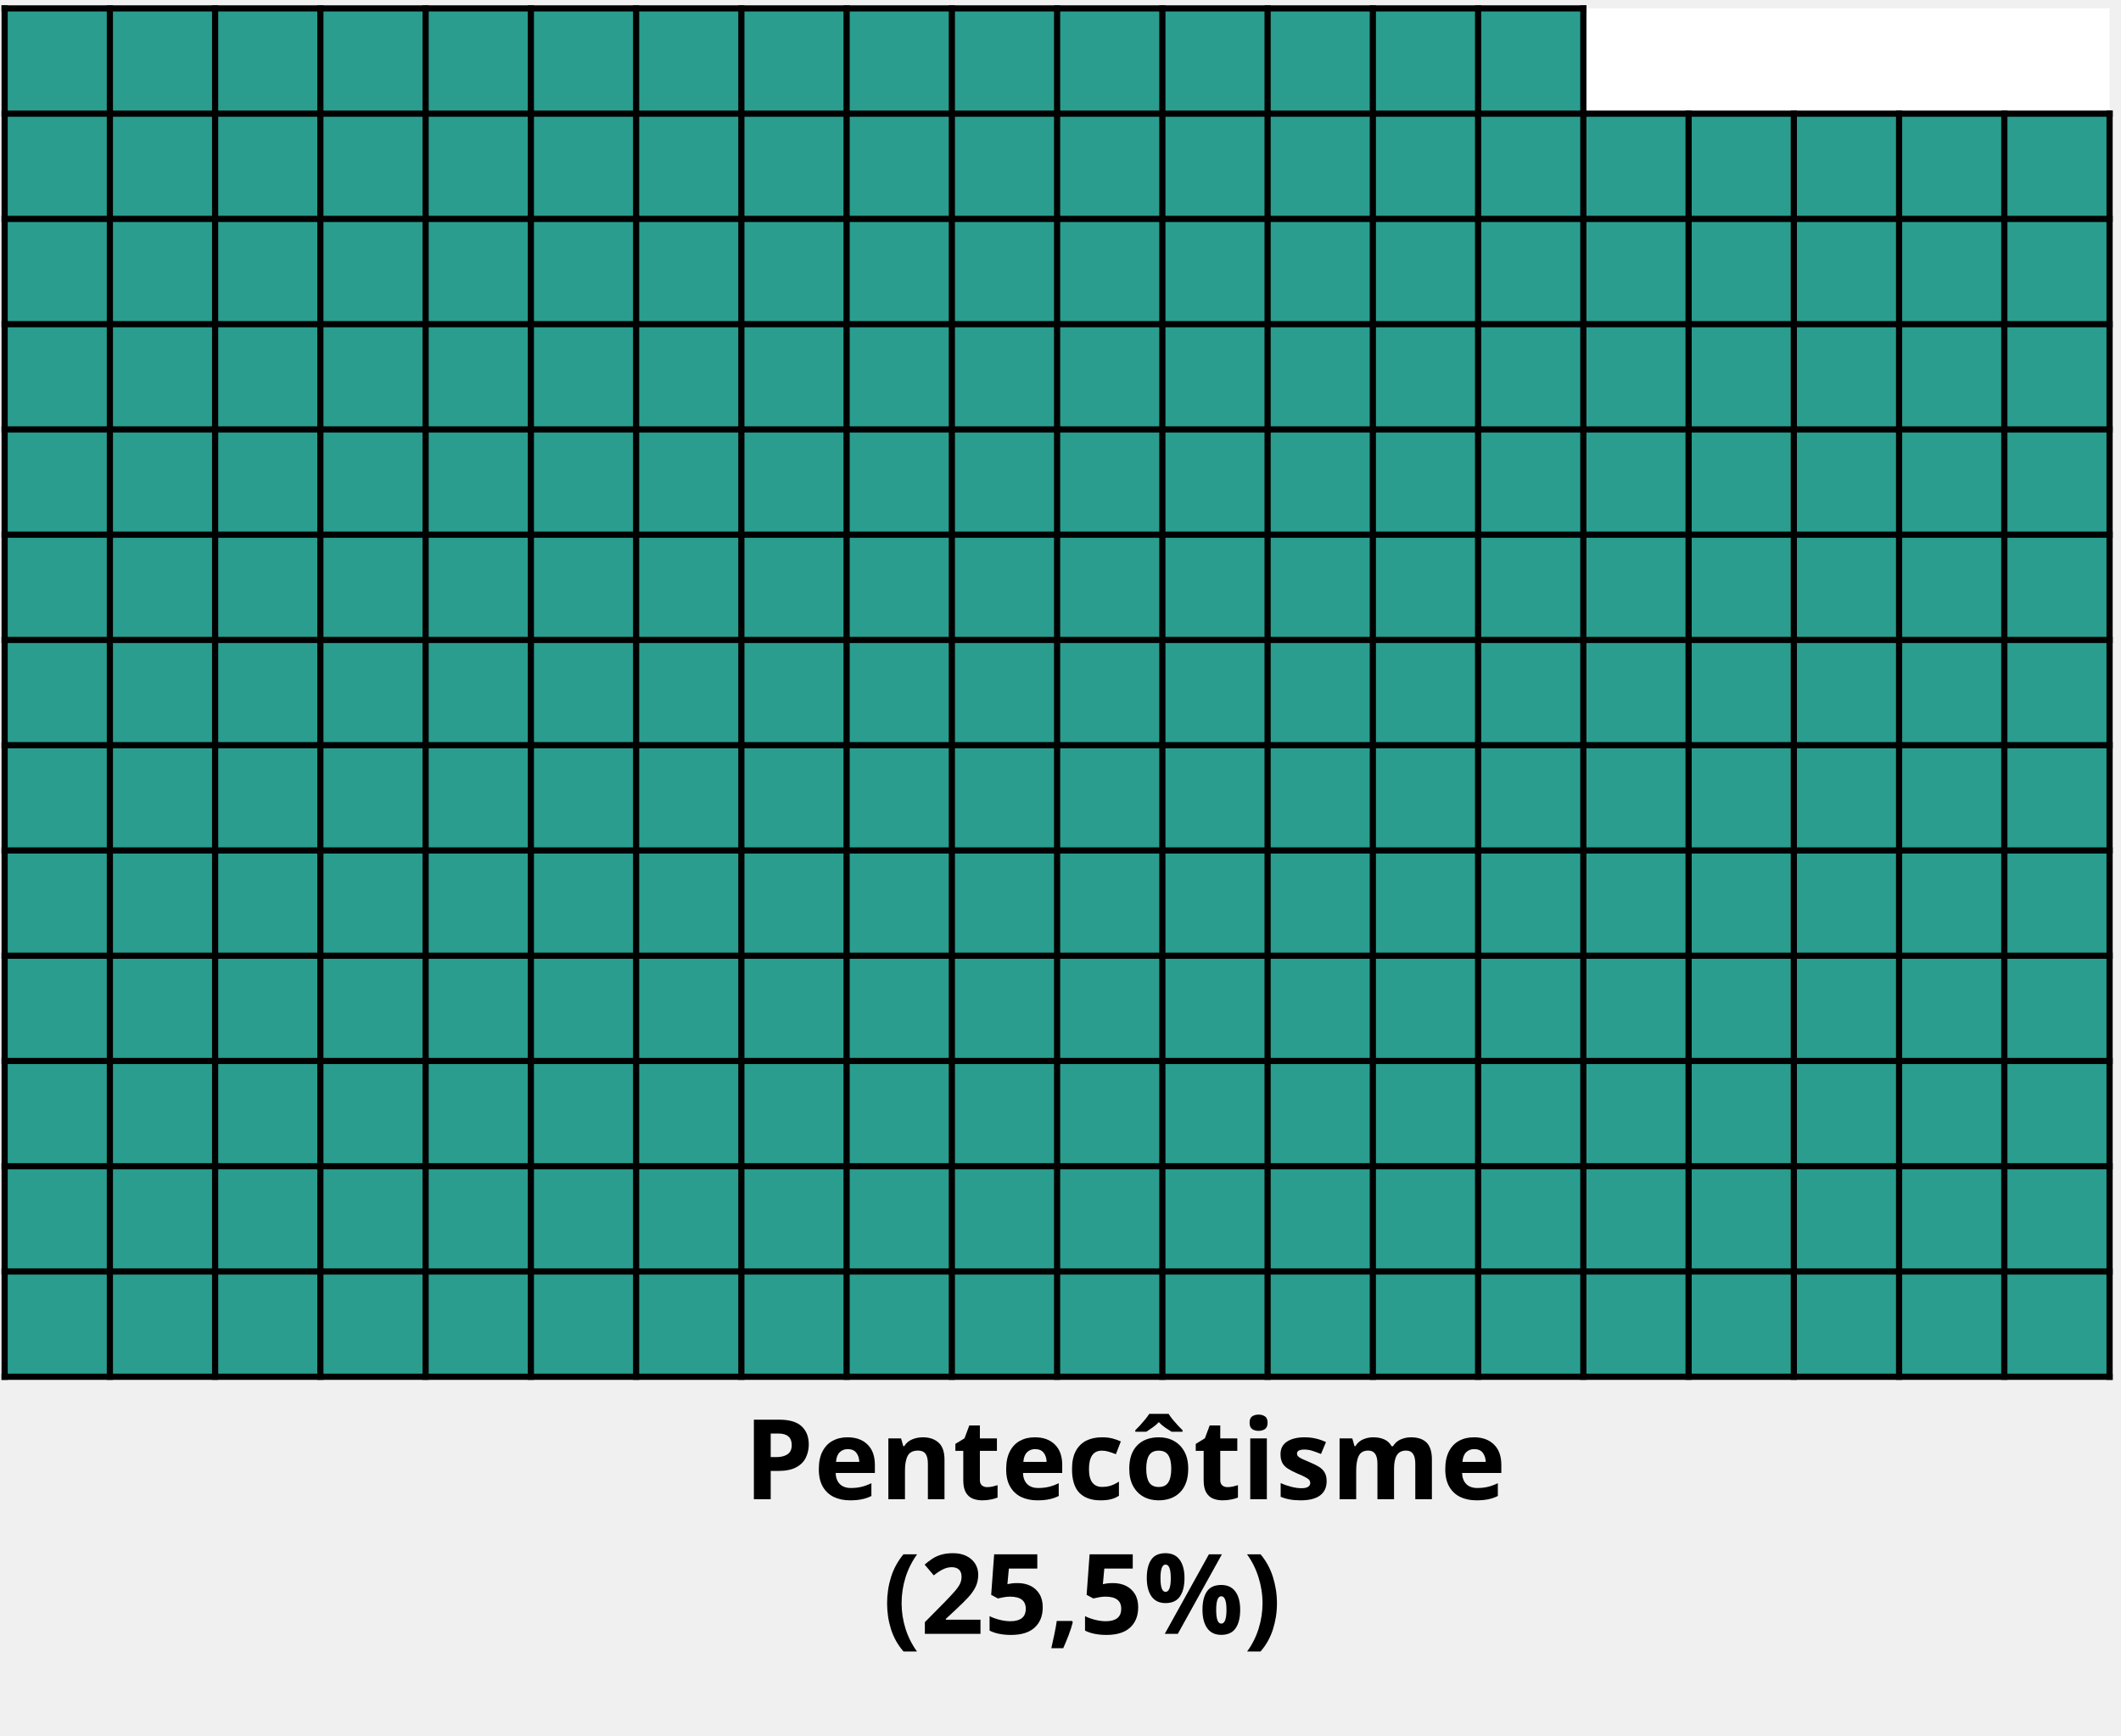
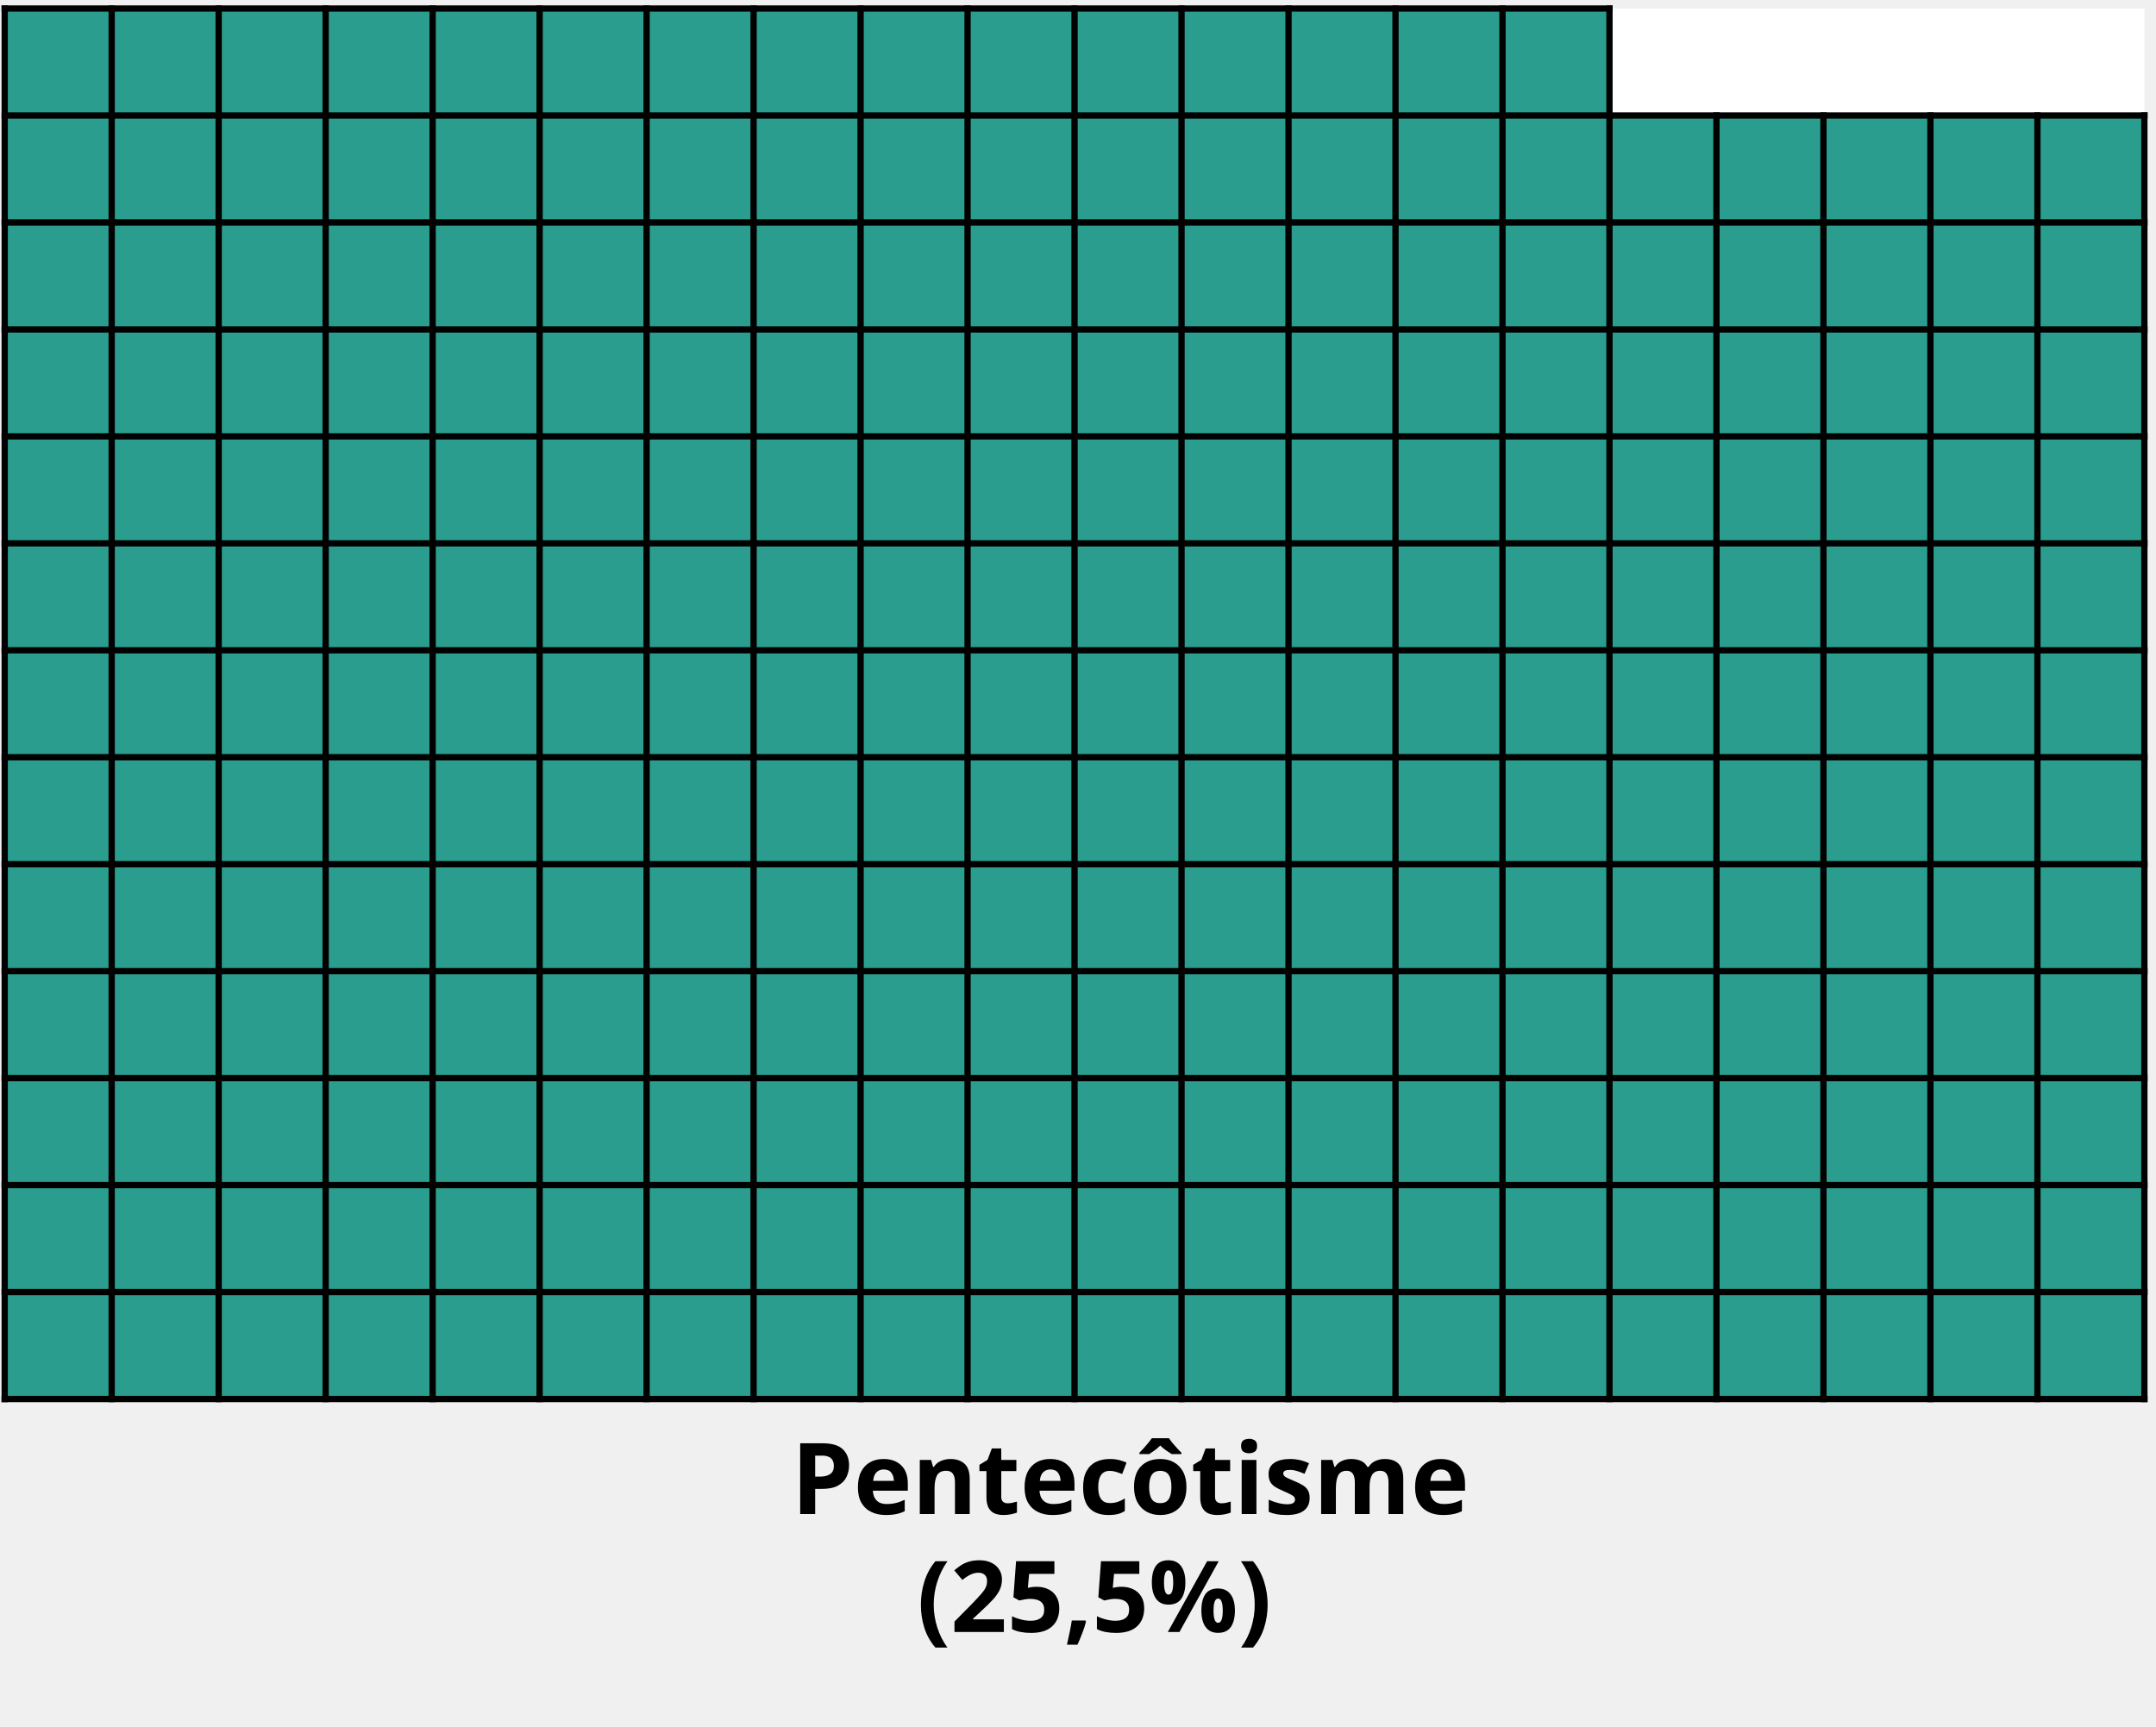
- <svg xmlns="http://www.w3.org/2000/svg" width="457" height="374" overflow="hidden">
+ <svg xmlns="http://www.w3.org/2000/svg" width="457" height="366" overflow="hidden">
  <defs>
    <clipPath id="clip0">
-       <rect x="555" y="41" width="457" height="374" />
+       <rect x="555" y="41" width="457" height="366" />
    </clipPath>
  </defs>
  <g clip-path="url(#clip0)" transform="translate(-555 -41)">
    <path d="M555.997 42.808 578.674 42.808 578.674 65.486 555.997 65.486Z" fill="#2A9D8F" fill-rule="evenodd" />
    <path d="M578.674 42.808 601.351 42.808 601.351 65.486 578.674 65.486Z" fill="#2A9D8F" fill-rule="evenodd" />
    <path d="M601.351 42.808 624.028 42.808 624.028 65.486 601.351 65.486Z" fill="#2A9D8F" fill-rule="evenodd" />
    <path d="M624.028 42.808 646.705 42.808 646.705 65.486 624.028 65.486Z" fill="#2A9D8F" fill-rule="evenodd" />
    <path d="M646.705 42.808 669.383 42.808 669.383 65.486 646.705 65.486Z" fill="#2A9D8F" fill-rule="evenodd" />
    <path d="M669.383 42.808 692.06 42.808 692.06 65.486 669.383 65.486Z" fill="#2A9D8F" fill-rule="evenodd" />
    <path d="M692.06 42.808 714.737 42.808 714.737 65.486 692.06 65.486Z" fill="#2A9D8F" fill-rule="evenodd" />
    <path d="M714.737 42.808 737.414 42.808 737.414 65.486 714.737 65.486Z" fill="#2A9D8F" fill-rule="evenodd" />
    <path d="M737.414 42.808 760.091 42.808 760.091 65.486 737.414 65.486Z" fill="#2A9D8F" fill-rule="evenodd" />
    <path d="M760.091 42.808 782.768 42.808 782.768 65.486 760.091 65.486Z" fill="#2A9D8F" fill-rule="evenodd" />
    <path d="M782.768 42.808 805.446 42.808 805.446 65.486 782.768 65.486Z" fill="#2A9D8F" fill-rule="evenodd" />
    <path d="M805.446 42.808 828.123 42.808 828.123 65.486 805.446 65.486Z" fill="#2A9D8F" fill-rule="evenodd" />
    <path d="M828.123 42.808 850.8 42.808 850.8 65.486 828.123 65.486Z" fill="#2A9D8F" fill-rule="evenodd" />
    <path d="M850.8 42.808 873.477 42.808 873.477 65.486 850.8 65.486Z" fill="#2A9D8F" fill-rule="evenodd" />
    <path d="M873.477 42.808 896.154 42.808 896.154 65.486 873.477 65.486Z" fill="#2A9D8F" fill-rule="evenodd" />
    <path d="M896.154 42.808 1009.54 42.808 1009.54 65.486 896.154 65.486Z" fill="#FFFFFF" fill-rule="evenodd" />
    <path d="M555.997 65.486 578.674 65.486 578.674 88.163 555.997 88.163Z" fill="#2A9D8F" fill-rule="evenodd" />
    <path d="M578.674 65.486 601.351 65.486 601.351 88.163 578.674 88.163Z" fill="#2A9D8F" fill-rule="evenodd" />
    <path d="M601.351 65.486 624.028 65.486 624.028 88.163 601.351 88.163Z" fill="#2A9D8F" fill-rule="evenodd" />
    <path d="M624.028 65.486 646.705 65.486 646.705 88.163 624.028 88.163Z" fill="#2A9D8F" fill-rule="evenodd" />
    <path d="M646.705 65.486 669.383 65.486 669.383 88.163 646.705 88.163Z" fill="#2A9D8F" fill-rule="evenodd" />
    <path d="M669.383 65.486 692.06 65.486 692.06 88.163 669.383 88.163Z" fill="#2A9D8F" fill-rule="evenodd" />
    <path d="M692.06 65.486 714.737 65.486 714.737 88.163 692.06 88.163Z" fill="#2A9D8F" fill-rule="evenodd" />
    <path d="M714.737 65.486 737.414 65.486 737.414 88.163 714.737 88.163Z" fill="#2A9D8F" fill-rule="evenodd" />
    <path d="M737.414 65.486 760.091 65.486 760.091 88.163 737.414 88.163Z" fill="#2A9D8F" fill-rule="evenodd" />
    <path d="M760.091 65.486 782.768 65.486 782.768 88.163 760.091 88.163Z" fill="#2A9D8F" fill-rule="evenodd" />
    <path d="M782.768 65.486 805.446 65.486 805.446 88.163 782.768 88.163Z" fill="#2A9D8F" fill-rule="evenodd" />
    <path d="M805.446 65.486 828.123 65.486 828.123 88.163 805.446 88.163Z" fill="#2A9D8F" fill-rule="evenodd" />
    <path d="M828.123 65.486 850.8 65.486 850.8 88.163 828.123 88.163Z" fill="#2A9D8F" fill-rule="evenodd" />
    <path d="M850.8 65.486 873.477 65.486 873.477 88.163 850.8 88.163Z" fill="#2A9D8F" fill-rule="evenodd" />
    <path d="M873.477 65.486 896.154 65.486 896.154 88.163 873.477 88.163Z" fill="#2A9D8F" fill-rule="evenodd" />
    <path d="M896.154 65.486 918.831 65.486 918.831 88.163 896.154 88.163Z" fill="#2A9D8F" fill-rule="evenodd" />
    <path d="M918.831 65.486 941.509 65.486 941.509 88.163 918.831 88.163Z" fill="#2A9D8F" fill-rule="evenodd" />
    <path d="M941.509 65.486 964.186 65.486 964.186 88.163 941.509 88.163Z" fill="#2A9D8F" fill-rule="evenodd" />
    <path d="M964.186 65.486 986.863 65.486 986.863 88.163 964.186 88.163Z" fill="#2A9D8F" fill-rule="evenodd" />
    <path d="M986.863 65.486 1009.54 65.486 1009.54 88.163 986.863 88.163Z" fill="#2A9D8F" fill-rule="evenodd" />
    <path d="M555.997 88.163 578.674 88.163 578.674 110.84 555.997 110.84Z" fill="#2A9D8F" fill-rule="evenodd" />
    <path d="M578.674 88.163 601.351 88.163 601.351 110.84 578.674 110.84Z" fill="#2A9D8F" fill-rule="evenodd" />
    <path d="M601.351 88.163 624.028 88.163 624.028 110.84 601.351 110.84Z" fill="#2A9D8F" fill-rule="evenodd" />
    <path d="M624.028 88.163 646.705 88.163 646.705 110.84 624.028 110.84Z" fill="#2A9D8F" fill-rule="evenodd" />
    <path d="M646.705 88.163 669.383 88.163 669.383 110.84 646.705 110.84Z" fill="#2A9D8F" fill-rule="evenodd" />
    <path d="M669.383 88.163 692.06 88.163 692.06 110.84 669.383 110.84Z" fill="#2A9D8F" fill-rule="evenodd" />
    <path d="M692.06 88.163 714.737 88.163 714.737 110.84 692.06 110.84Z" fill="#2A9D8F" fill-rule="evenodd" />
    <path d="M714.737 88.163 737.414 88.163 737.414 110.84 714.737 110.84Z" fill="#2A9D8F" fill-rule="evenodd" />
    <path d="M737.414 88.163 760.091 88.163 760.091 110.84 737.414 110.84Z" fill="#2A9D8F" fill-rule="evenodd" />
    <path d="M760.091 88.163 782.768 88.163 782.768 110.84 760.091 110.84Z" fill="#2A9D8F" fill-rule="evenodd" />
    <path d="M782.768 88.163 805.446 88.163 805.446 110.84 782.768 110.84Z" fill="#2A9D8F" fill-rule="evenodd" />
    <path d="M805.446 88.163 828.123 88.163 828.123 110.84 805.446 110.84Z" fill="#2A9D8F" fill-rule="evenodd" />
    <path d="M828.123 88.163 850.8 88.163 850.8 110.84 828.123 110.84Z" fill="#2A9D8F" fill-rule="evenodd" />
    <path d="M850.8 88.163 873.477 88.163 873.477 110.84 850.8 110.84Z" fill="#2A9D8F" fill-rule="evenodd" />
    <path d="M873.477 88.163 896.154 88.163 896.154 110.84 873.477 110.84Z" fill="#2A9D8F" fill-rule="evenodd" />
    <path d="M896.154 88.163 918.831 88.163 918.831 110.84 896.154 110.84Z" fill="#2A9D8F" fill-rule="evenodd" />
    <path d="M918.831 88.163 941.509 88.163 941.509 110.84 918.831 110.84Z" fill="#2A9D8F" fill-rule="evenodd" />
    <path d="M941.509 88.163 964.186 88.163 964.186 110.84 941.509 110.84Z" fill="#2A9D8F" fill-rule="evenodd" />
    <path d="M964.186 88.163 986.863 88.163 986.863 110.84 964.186 110.84Z" fill="#2A9D8F" fill-rule="evenodd" />
    <path d="M986.863 88.163 1009.54 88.163 1009.54 110.84 986.863 110.84Z" fill="#2A9D8F" fill-rule="evenodd" />
    <path d="M555.997 110.84 578.674 110.84 578.674 133.517 555.997 133.517Z" fill="#2A9D8F" fill-rule="evenodd" />
    <path d="M578.674 110.84 601.351 110.84 601.351 133.517 578.674 133.517Z" fill="#2A9D8F" fill-rule="evenodd" />
    <path d="M601.351 110.84 624.028 110.84 624.028 133.517 601.351 133.517Z" fill="#2A9D8F" fill-rule="evenodd" />
    <path d="M624.028 110.84 646.705 110.84 646.705 133.517 624.028 133.517Z" fill="#2A9D8F" fill-rule="evenodd" />
    <path d="M646.705 110.84 669.383 110.84 669.383 133.517 646.705 133.517Z" fill="#2A9D8F" fill-rule="evenodd" />
    <path d="M669.383 110.84 692.06 110.84 692.06 133.517 669.383 133.517Z" fill="#2A9D8F" fill-rule="evenodd" />
    <path d="M692.06 110.84 714.737 110.84 714.737 133.517 692.06 133.517Z" fill="#2A9D8F" fill-rule="evenodd" />
    <path d="M714.737 110.84 737.414 110.84 737.414 133.517 714.737 133.517Z" fill="#2A9D8F" fill-rule="evenodd" />
    <path d="M737.414 110.84 760.091 110.84 760.091 133.517 737.414 133.517Z" fill="#2A9D8F" fill-rule="evenodd" />
    <path d="M760.091 110.84 782.768 110.84 782.768 133.517 760.091 133.517Z" fill="#2A9D8F" fill-rule="evenodd" />
    <path d="M782.768 110.84 805.446 110.84 805.446 133.517 782.768 133.517Z" fill="#2A9D8F" fill-rule="evenodd" />
    <path d="M805.446 110.84 828.123 110.84 828.123 133.517 805.446 133.517Z" fill="#2A9D8F" fill-rule="evenodd" />
    <path d="M828.123 110.84 850.8 110.84 850.8 133.517 828.123 133.517Z" fill="#2A9D8F" fill-rule="evenodd" />
    <path d="M850.8 110.84 873.477 110.84 873.477 133.517 850.8 133.517Z" fill="#2A9D8F" fill-rule="evenodd" />
    <path d="M873.477 110.84 896.154 110.84 896.154 133.517 873.477 133.517Z" fill="#2A9D8F" fill-rule="evenodd" />
    <path d="M896.154 110.84 918.831 110.84 918.831 133.517 896.154 133.517Z" fill="#2A9D8F" fill-rule="evenodd" />
    <path d="M918.831 110.84 941.509 110.84 941.509 133.517 918.831 133.517Z" fill="#2A9D8F" fill-rule="evenodd" />
    <path d="M941.509 110.84 964.186 110.84 964.186 133.517 941.509 133.517Z" fill="#2A9D8F" fill-rule="evenodd" />
    <path d="M964.186 110.84 986.863 110.84 986.863 133.517 964.186 133.517Z" fill="#2A9D8F" fill-rule="evenodd" />
    <path d="M986.863 110.84 1009.54 110.84 1009.54 133.517 986.863 133.517Z" fill="#2A9D8F" fill-rule="evenodd" />
    <path d="M555.997 133.517 578.674 133.517 578.674 156.194 555.997 156.194Z" fill="#2A9D8F" fill-rule="evenodd" />
    <path d="M578.674 133.517 601.351 133.517 601.351 156.194 578.674 156.194Z" fill="#2A9D8F" fill-rule="evenodd" />
    <path d="M601.351 133.517 624.028 133.517 624.028 156.194 601.351 156.194Z" fill="#2A9D8F" fill-rule="evenodd" />
    <path d="M624.028 133.517 646.705 133.517 646.705 156.194 624.028 156.194Z" fill="#2A9D8F" fill-rule="evenodd" />
    <path d="M646.705 133.517 669.383 133.517 669.383 156.194 646.705 156.194Z" fill="#2A9D8F" fill-rule="evenodd" />
    <path d="M669.383 133.517 692.06 133.517 692.06 156.194 669.383 156.194Z" fill="#2A9D8F" fill-rule="evenodd" />
    <path d="M692.06 133.517 714.737 133.517 714.737 156.194 692.06 156.194Z" fill="#2A9D8F" fill-rule="evenodd" />
    <path d="M714.737 133.517 737.414 133.517 737.414 156.194 714.737 156.194Z" fill="#2A9D8F" fill-rule="evenodd" />
    <path d="M737.414 133.517 760.091 133.517 760.091 156.194 737.414 156.194Z" fill="#2A9D8F" fill-rule="evenodd" />
    <path d="M760.091 133.517 782.768 133.517 782.768 156.194 760.091 156.194Z" fill="#2A9D8F" fill-rule="evenodd" />
    <path d="M782.768 133.517 805.446 133.517 805.446 156.194 782.768 156.194Z" fill="#2A9D8F" fill-rule="evenodd" />
    <path d="M805.446 133.517 828.123 133.517 828.123 156.194 805.446 156.194Z" fill="#2A9D8F" fill-rule="evenodd" />
    <path d="M828.123 133.517 850.8 133.517 850.8 156.194 828.123 156.194Z" fill="#2A9D8F" fill-rule="evenodd" />
    <path d="M850.8 133.517 873.477 133.517 873.477 156.194 850.8 156.194Z" fill="#2A9D8F" fill-rule="evenodd" />
    <path d="M873.477 133.517 896.154 133.517 896.154 156.194 873.477 156.194Z" fill="#2A9D8F" fill-rule="evenodd" />
    <path d="M896.154 133.517 918.831 133.517 918.831 156.194 896.154 156.194Z" fill="#2A9D8F" fill-rule="evenodd" />
    <path d="M918.831 133.517 941.509 133.517 941.509 156.194 918.831 156.194Z" fill="#2A9D8F" fill-rule="evenodd" />
    <path d="M941.509 133.517 964.186 133.517 964.186 156.194 941.509 156.194Z" fill="#2A9D8F" fill-rule="evenodd" />
    <path d="M964.186 133.517 986.863 133.517 986.863 156.194 964.186 156.194Z" fill="#2A9D8F" fill-rule="evenodd" />
    <path d="M986.863 133.517 1009.54 133.517 1009.54 156.194 986.863 156.194Z" fill="#2A9D8F" fill-rule="evenodd" />
    <path d="M555.997 156.194 578.674 156.194 578.674 178.871 555.997 178.871Z" fill="#2A9D8F" fill-rule="evenodd" />
    <path d="M578.674 156.194 601.351 156.194 601.351 178.871 578.674 178.871Z" fill="#2A9D8F" fill-rule="evenodd" />
    <path d="M601.351 156.194 624.028 156.194 624.028 178.871 601.351 178.871Z" fill="#2A9D8F" fill-rule="evenodd" />
    <path d="M624.028 156.194 646.705 156.194 646.705 178.871 624.028 178.871Z" fill="#2A9D8F" fill-rule="evenodd" />
    <path d="M646.705 156.194 669.383 156.194 669.383 178.871 646.705 178.871Z" fill="#2A9D8F" fill-rule="evenodd" />
    <path d="M669.383 156.194 692.06 156.194 692.06 178.871 669.383 178.871Z" fill="#2A9D8F" fill-rule="evenodd" />
    <path d="M692.06 156.194 714.737 156.194 714.737 178.871 692.06 178.871Z" fill="#2A9D8F" fill-rule="evenodd" />
    <path d="M714.737 156.194 737.414 156.194 737.414 178.871 714.737 178.871Z" fill="#2A9D8F" fill-rule="evenodd" />
    <path d="M737.414 156.194 760.091 156.194 760.091 178.871 737.414 178.871Z" fill="#2A9D8F" fill-rule="evenodd" />
    <path d="M760.091 156.194 782.768 156.194 782.768 178.871 760.091 178.871Z" fill="#2A9D8F" fill-rule="evenodd" />
    <path d="M782.768 156.194 805.446 156.194 805.446 178.871 782.768 178.871Z" fill="#2A9D8F" fill-rule="evenodd" />
    <path d="M805.446 156.194 828.123 156.194 828.123 178.871 805.446 178.871Z" fill="#2A9D8F" fill-rule="evenodd" />
    <path d="M828.123 156.194 850.8 156.194 850.8 178.871 828.123 178.871Z" fill="#2A9D8F" fill-rule="evenodd" />
    <path d="M850.8 156.194 873.477 156.194 873.477 178.871 850.8 178.871Z" fill="#2A9D8F" fill-rule="evenodd" />
    <path d="M873.477 156.194 896.154 156.194 896.154 178.871 873.477 178.871Z" fill="#2A9D8F" fill-rule="evenodd" />
    <path d="M896.154 156.194 918.831 156.194 918.831 178.871 896.154 178.871Z" fill="#2A9D8F" fill-rule="evenodd" />
    <path d="M918.831 156.194 941.509 156.194 941.509 178.871 918.831 178.871Z" fill="#2A9D8F" fill-rule="evenodd" />
    <path d="M941.509 156.194 964.186 156.194 964.186 178.871 941.509 178.871Z" fill="#2A9D8F" fill-rule="evenodd" />
    <path d="M964.186 156.194 986.863 156.194 986.863 178.871 964.186 178.871Z" fill="#2A9D8F" fill-rule="evenodd" />
    <path d="M986.863 156.194 1009.54 156.194 1009.54 178.871 986.863 178.871Z" fill="#2A9D8F" fill-rule="evenodd" />
    <path d="M555.997 178.871 578.674 178.871 578.674 201.548 555.997 201.548Z" fill="#2A9D8F" fill-rule="evenodd" />
    <path d="M578.674 178.871 601.351 178.871 601.351 201.548 578.674 201.548Z" fill="#2A9D8F" fill-rule="evenodd" />
    <path d="M601.351 178.871 624.028 178.871 624.028 201.548 601.351 201.548Z" fill="#2A9D8F" fill-rule="evenodd" />
    <path d="M624.028 178.871 646.705 178.871 646.705 201.548 624.028 201.548Z" fill="#2A9D8F" fill-rule="evenodd" />
    <path d="M646.705 178.871 669.383 178.871 669.383 201.548 646.705 201.548Z" fill="#2A9D8F" fill-rule="evenodd" />
    <path d="M669.383 178.871 692.06 178.871 692.06 201.548 669.383 201.548Z" fill="#2A9D8F" fill-rule="evenodd" />
    <path d="M692.06 178.871 714.737 178.871 714.737 201.548 692.06 201.548Z" fill="#2A9D8F" fill-rule="evenodd" />
    <path d="M714.737 178.871 737.414 178.871 737.414 201.548 714.737 201.548Z" fill="#2A9D8F" fill-rule="evenodd" />
    <path d="M737.414 178.871 760.091 178.871 760.091 201.548 737.414 201.548Z" fill="#2A9D8F" fill-rule="evenodd" />
    <path d="M760.091 178.871 782.768 178.871 782.768 201.548 760.091 201.548Z" fill="#2A9D8F" fill-rule="evenodd" />
    <path d="M782.768 178.871 805.446 178.871 805.446 201.548 782.768 201.548Z" fill="#2A9D8F" fill-rule="evenodd" />
    <path d="M805.446 178.871 828.123 178.871 828.123 201.548 805.446 201.548Z" fill="#2A9D8F" fill-rule="evenodd" />
    <path d="M828.123 178.871 850.8 178.871 850.8 201.548 828.123 201.548Z" fill="#2A9D8F" fill-rule="evenodd" />
    <path d="M850.8 178.871 873.477 178.871 873.477 201.548 850.8 201.548Z" fill="#2A9D8F" fill-rule="evenodd" />
    <path d="M873.477 178.871 896.154 178.871 896.154 201.548 873.477 201.548Z" fill="#2A9D8F" fill-rule="evenodd" />
    <path d="M896.154 178.871 918.831 178.871 918.831 201.548 896.154 201.548Z" fill="#2A9D8F" fill-rule="evenodd" />
    <path d="M918.831 178.871 941.509 178.871 941.509 201.548 918.831 201.548Z" fill="#2A9D8F" fill-rule="evenodd" />
    <path d="M941.509 178.871 964.186 178.871 964.186 201.548 941.509 201.548Z" fill="#2A9D8F" fill-rule="evenodd" />
    <path d="M964.186 178.871 986.863 178.871 986.863 201.548 964.186 201.548Z" fill="#2A9D8F" fill-rule="evenodd" />
    <path d="M986.863 178.871 1009.54 178.871 1009.54 201.548 986.863 201.548Z" fill="#2A9D8F" fill-rule="evenodd" />
    <path d="M555.997 201.548 578.674 201.548 578.674 224.226 555.997 224.226Z" fill="#2A9D8F" fill-rule="evenodd" />
    <path d="M578.674 201.548 601.351 201.548 601.351 224.226 578.674 224.226Z" fill="#2A9D8F" fill-rule="evenodd" />
    <path d="M601.351 201.548 624.028 201.548 624.028 224.226 601.351 224.226Z" fill="#2A9D8F" fill-rule="evenodd" />
    <path d="M624.028 201.548 646.705 201.548 646.705 224.226 624.028 224.226Z" fill="#2A9D8F" fill-rule="evenodd" />
    <path d="M646.705 201.548 669.383 201.548 669.383 224.226 646.705 224.226Z" fill="#2A9D8F" fill-rule="evenodd" />
    <path d="M669.383 201.548 692.06 201.548 692.06 224.226 669.383 224.226Z" fill="#2A9D8F" fill-rule="evenodd" />
    <path d="M692.06 201.548 714.737 201.548 714.737 224.226 692.06 224.226Z" fill="#2A9D8F" fill-rule="evenodd" />
    <path d="M714.737 201.548 737.414 201.548 737.414 224.226 714.737 224.226Z" fill="#2A9D8F" fill-rule="evenodd" />
    <path d="M737.414 201.548 760.091 201.548 760.091 224.226 737.414 224.226Z" fill="#2A9D8F" fill-rule="evenodd" />
    <path d="M760.091 201.548 782.768 201.548 782.768 224.226 760.091 224.226Z" fill="#2A9D8F" fill-rule="evenodd" />
    <path d="M782.768 201.548 805.446 201.548 805.446 224.226 782.768 224.226Z" fill="#2A9D8F" fill-rule="evenodd" />
    <path d="M805.446 201.548 828.123 201.548 828.123 224.226 805.446 224.226Z" fill="#2A9D8F" fill-rule="evenodd" />
    <path d="M828.123 201.548 850.8 201.548 850.8 224.226 828.123 224.226Z" fill="#2A9D8F" fill-rule="evenodd" />
    <path d="M850.8 201.548 873.477 201.548 873.477 224.226 850.8 224.226Z" fill="#2A9D8F" fill-rule="evenodd" />
    <path d="M873.477 201.548 896.154 201.548 896.154 224.226 873.477 224.226Z" fill="#2A9D8F" fill-rule="evenodd" />
    <path d="M896.154 201.548 918.831 201.548 918.831 224.226 896.154 224.226Z" fill="#2A9D8F" fill-rule="evenodd" />
    <path d="M918.831 201.548 941.509 201.548 941.509 224.226 918.831 224.226Z" fill="#2A9D8F" fill-rule="evenodd" />
    <path d="M941.509 201.548 964.186 201.548 964.186 224.226 941.509 224.226Z" fill="#2A9D8F" fill-rule="evenodd" />
    <path d="M964.186 201.548 986.863 201.548 986.863 224.226 964.186 224.226Z" fill="#2A9D8F" fill-rule="evenodd" />
    <path d="M986.863 201.548 1009.54 201.548 1009.54 224.226 986.863 224.226Z" fill="#2A9D8F" fill-rule="evenodd" />
    <path d="M555.997 224.226 578.674 224.226 578.674 246.903 555.997 246.903Z" fill="#2A9D8F" fill-rule="evenodd" />
    <path d="M578.674 224.226 601.351 224.226 601.351 246.903 578.674 246.903Z" fill="#2A9D8F" fill-rule="evenodd" />
    <path d="M601.351 224.226 624.028 224.226 624.028 246.903 601.351 246.903Z" fill="#2A9D8F" fill-rule="evenodd" />
    <path d="M624.028 224.226 646.705 224.226 646.705 246.903 624.028 246.903Z" fill="#2A9D8F" fill-rule="evenodd" />
    <path d="M646.705 224.226 669.383 224.226 669.383 246.903 646.705 246.903Z" fill="#2A9D8F" fill-rule="evenodd" />
    <path d="M669.383 224.226 692.06 224.226 692.06 246.903 669.383 246.903Z" fill="#2A9D8F" fill-rule="evenodd" />
    <path d="M692.06 224.226 714.737 224.226 714.737 246.903 692.06 246.903Z" fill="#2A9D8F" fill-rule="evenodd" />
    <path d="M714.737 224.226 737.414 224.226 737.414 246.903 714.737 246.903Z" fill="#2A9D8F" fill-rule="evenodd" />
    <path d="M737.414 224.226 760.091 224.226 760.091 246.903 737.414 246.903Z" fill="#2A9D8F" fill-rule="evenodd" />
    <path d="M760.091 224.226 782.768 224.226 782.768 246.903 760.091 246.903Z" fill="#2A9D8F" fill-rule="evenodd" />
    <path d="M782.768 224.226 805.446 224.226 805.446 246.903 782.768 246.903Z" fill="#2A9D8F" fill-rule="evenodd" />
    <path d="M805.446 224.226 828.123 224.226 828.123 246.903 805.446 246.903Z" fill="#2A9D8F" fill-rule="evenodd" />
    <path d="M828.123 224.226 850.8 224.226 850.8 246.903 828.123 246.903Z" fill="#2A9D8F" fill-rule="evenodd" />
    <path d="M850.8 224.226 873.477 224.226 873.477 246.903 850.8 246.903Z" fill="#2A9D8F" fill-rule="evenodd" />
    <path d="M873.477 224.226 896.154 224.226 896.154 246.903 873.477 246.903Z" fill="#2A9D8F" fill-rule="evenodd" />
    <path d="M896.154 224.226 918.831 224.226 918.831 246.903 896.154 246.903Z" fill="#2A9D8F" fill-rule="evenodd" />
    <path d="M918.831 224.226 941.509 224.226 941.509 246.903 918.831 246.903Z" fill="#2A9D8F" fill-rule="evenodd" />
    <path d="M941.509 224.226 964.186 224.226 964.186 246.903 941.509 246.903Z" fill="#2A9D8F" fill-rule="evenodd" />
    <path d="M964.186 224.226 986.863 224.226 986.863 246.903 964.186 246.903Z" fill="#2A9D8F" fill-rule="evenodd" />
    <path d="M986.863 224.226 1009.54 224.226 1009.54 246.903 986.863 246.903Z" fill="#2A9D8F" fill-rule="evenodd" />
    <path d="M555.997 246.903 578.674 246.903 578.674 269.58 555.997 269.58Z" fill="#2A9D8F" fill-rule="evenodd" />
    <path d="M578.674 246.903 601.351 246.903 601.351 269.58 578.674 269.58Z" fill="#2A9D8F" fill-rule="evenodd" />
    <path d="M601.351 246.903 624.028 246.903 624.028 269.58 601.351 269.58Z" fill="#2A9D8F" fill-rule="evenodd" />
    <path d="M624.028 246.903 646.705 246.903 646.705 269.58 624.028 269.58Z" fill="#2A9D8F" fill-rule="evenodd" />
    <path d="M646.705 246.903 669.383 246.903 669.383 269.58 646.705 269.58Z" fill="#2A9D8F" fill-rule="evenodd" />
    <path d="M669.383 246.903 692.06 246.903 692.06 269.58 669.383 269.58Z" fill="#2A9D8F" fill-rule="evenodd" />
    <path d="M692.06 246.903 714.737 246.903 714.737 269.58 692.06 269.58Z" fill="#2A9D8F" fill-rule="evenodd" />
    <path d="M714.737 246.903 737.414 246.903 737.414 269.58 714.737 269.58Z" fill="#2A9D8F" fill-rule="evenodd" />
    <path d="M737.414 246.903 760.091 246.903 760.091 269.58 737.414 269.58Z" fill="#2A9D8F" fill-rule="evenodd" />
    <path d="M760.091 246.903 782.768 246.903 782.768 269.58 760.091 269.58Z" fill="#2A9D8F" fill-rule="evenodd" />
    <path d="M782.768 246.903 805.446 246.903 805.446 269.58 782.768 269.58Z" fill="#2A9D8F" fill-rule="evenodd" />
    <path d="M805.446 246.903 828.123 246.903 828.123 269.58 805.446 269.58Z" fill="#2A9D8F" fill-rule="evenodd" />
    <path d="M828.123 246.903 850.8 246.903 850.8 269.58 828.123 269.58Z" fill="#2A9D8F" fill-rule="evenodd" />
    <path d="M850.8 246.903 873.477 246.903 873.477 269.58 850.8 269.58Z" fill="#2A9D8F" fill-rule="evenodd" />
    <path d="M873.477 246.903 896.154 246.903 896.154 269.58 873.477 269.58Z" fill="#2A9D8F" fill-rule="evenodd" />
    <path d="M896.154 246.903 918.831 246.903 918.831 269.58 896.154 269.58Z" fill="#2A9D8F" fill-rule="evenodd" />
    <path d="M918.831 246.903 941.509 246.903 941.509 269.58 918.831 269.58Z" fill="#2A9D8F" fill-rule="evenodd" />
    <path d="M941.509 246.903 964.186 246.903 964.186 269.58 941.509 269.58Z" fill="#2A9D8F" fill-rule="evenodd" />
    <path d="M964.186 246.903 986.863 246.903 986.863 269.58 964.186 269.58Z" fill="#2A9D8F" fill-rule="evenodd" />
    <path d="M986.863 246.903 1009.54 246.903 1009.54 269.58 986.863 269.58Z" fill="#2A9D8F" fill-rule="evenodd" />
    <path d="M555.997 269.58 578.674 269.58 578.674 292.257 555.997 292.257Z" fill="#2A9D8F" fill-rule="evenodd" />
    <path d="M578.674 269.58 601.351 269.58 601.351 292.257 578.674 292.257Z" fill="#2A9D8F" fill-rule="evenodd" />
    <path d="M601.351 269.58 624.028 269.58 624.028 292.257 601.351 292.257Z" fill="#2A9D8F" fill-rule="evenodd" />
    <path d="M624.028 269.58 646.705 269.58 646.705 292.257 624.028 292.257Z" fill="#2A9D8F" fill-rule="evenodd" />
    <path d="M646.705 269.58 669.383 269.58 669.383 292.257 646.705 292.257Z" fill="#2A9D8F" fill-rule="evenodd" />
    <path d="M669.383 269.58 692.06 269.58 692.06 292.257 669.383 292.257Z" fill="#2A9D8F" fill-rule="evenodd" />
    <path d="M692.06 269.58 714.737 269.58 714.737 292.257 692.06 292.257Z" fill="#2A9D8F" fill-rule="evenodd" />
    <path d="M714.737 269.58 737.414 269.58 737.414 292.257 714.737 292.257Z" fill="#2A9D8F" fill-rule="evenodd" />
    <path d="M737.414 269.58 760.091 269.58 760.091 292.257 737.414 292.257Z" fill="#2A9D8F" fill-rule="evenodd" />
    <path d="M760.091 269.58 782.768 269.58 782.768 292.257 760.091 292.257Z" fill="#2A9D8F" fill-rule="evenodd" />
    <path d="M782.768 269.58 805.446 269.58 805.446 292.257 782.768 292.257Z" fill="#2A9D8F" fill-rule="evenodd" />
    <path d="M805.446 269.58 828.123 269.58 828.123 292.257 805.446 292.257Z" fill="#2A9D8F" fill-rule="evenodd" />
    <path d="M828.123 269.58 850.8 269.58 850.8 292.257 828.123 292.257Z" fill="#2A9D8F" fill-rule="evenodd" />
    <path d="M850.8 269.58 873.477 269.58 873.477 292.257 850.8 292.257Z" fill="#2A9D8F" fill-rule="evenodd" />
    <path d="M873.477 269.58 896.154 269.58 896.154 292.257 873.477 292.257Z" fill="#2A9D8F" fill-rule="evenodd" />
    <path d="M896.154 269.58 918.831 269.58 918.831 292.257 896.154 292.257Z" fill="#2A9D8F" fill-rule="evenodd" />
    <path d="M918.831 269.58 941.509 269.58 941.509 292.257 918.831 292.257Z" fill="#2A9D8F" fill-rule="evenodd" />
    <path d="M941.509 269.58 964.186 269.58 964.186 292.257 941.509 292.257Z" fill="#2A9D8F" fill-rule="evenodd" />
    <path d="M964.186 269.58 986.863 269.58 986.863 292.257 964.186 292.257Z" fill="#2A9D8F" fill-rule="evenodd" />
    <path d="M986.863 269.58 1009.54 269.58 1009.54 292.257 986.863 292.257Z" fill="#2A9D8F" fill-rule="evenodd" />
    <path d="M555.997 292.257 578.674 292.257 578.674 314.934 555.997 314.934Z" fill="#2A9D8F" fill-rule="evenodd" />
    <path d="M578.674 292.257 601.351 292.257 601.351 314.934 578.674 314.934Z" fill="#2A9D8F" fill-rule="evenodd" />
    <path d="M601.351 292.257 624.028 292.257 624.028 314.934 601.351 314.934Z" fill="#2A9D8F" fill-rule="evenodd" />
    <path d="M624.028 292.257 646.705 292.257 646.705 314.934 624.028 314.934Z" fill="#2A9D8F" fill-rule="evenodd" />
    <path d="M646.705 292.257 669.383 292.257 669.383 314.934 646.705 314.934Z" fill="#2A9D8F" fill-rule="evenodd" />
    <path d="M669.383 292.257 692.06 292.257 692.06 314.934 669.383 314.934Z" fill="#2A9D8F" fill-rule="evenodd" />
    <path d="M692.06 292.257 714.737 292.257 714.737 314.934 692.06 314.934Z" fill="#2A9D8F" fill-rule="evenodd" />
    <path d="M714.737 292.257 737.414 292.257 737.414 314.934 714.737 314.934Z" fill="#2A9D8F" fill-rule="evenodd" />
    <path d="M737.414 292.257 760.091 292.257 760.091 314.934 737.414 314.934Z" fill="#2A9D8F" fill-rule="evenodd" />
    <path d="M760.091 292.257 782.768 292.257 782.768 314.934 760.091 314.934Z" fill="#2A9D8F" fill-rule="evenodd" />
    <path d="M782.768 292.257 805.446 292.257 805.446 314.934 782.768 314.934Z" fill="#2A9D8F" fill-rule="evenodd" />
    <path d="M805.446 292.257 828.123 292.257 828.123 314.934 805.446 314.934Z" fill="#2A9D8F" fill-rule="evenodd" />
    <path d="M828.123 292.257 850.8 292.257 850.8 314.934 828.123 314.934Z" fill="#2A9D8F" fill-rule="evenodd" />
    <path d="M850.8 292.257 873.477 292.257 873.477 314.934 850.8 314.934Z" fill="#2A9D8F" fill-rule="evenodd" />
    <path d="M873.477 292.257 896.154 292.257 896.154 314.934 873.477 314.934Z" fill="#2A9D8F" fill-rule="evenodd" />
    <path d="M896.154 292.257 918.831 292.257 918.831 314.934 896.154 314.934Z" fill="#2A9D8F" fill-rule="evenodd" />
    <path d="M918.831 292.257 941.509 292.257 941.509 314.934 918.831 314.934Z" fill="#2A9D8F" fill-rule="evenodd" />
    <path d="M941.509 292.257 964.186 292.257 964.186 314.934 941.509 314.934Z" fill="#2A9D8F" fill-rule="evenodd" />
    <path d="M964.186 292.257 986.863 292.257 986.863 314.934 964.186 314.934Z" fill="#2A9D8F" fill-rule="evenodd" />
    <path d="M986.863 292.257 1009.54 292.257 1009.54 314.934 986.863 314.934Z" fill="#2A9D8F" fill-rule="evenodd" />
    <path d="M555.997 314.934 578.674 314.934 578.674 337.611 555.997 337.611Z" fill="#2A9D8F" fill-rule="evenodd" />
    <path d="M578.674 314.934 601.351 314.934 601.351 337.611 578.674 337.611Z" fill="#2A9D8F" fill-rule="evenodd" />
    <path d="M601.351 314.934 624.028 314.934 624.028 337.611 601.351 337.611Z" fill="#2A9D8F" fill-rule="evenodd" />
    <path d="M624.028 314.934 646.705 314.934 646.705 337.611 624.028 337.611Z" fill="#2A9D8F" fill-rule="evenodd" />
    <path d="M646.705 314.934 669.383 314.934 669.383 337.611 646.705 337.611Z" fill="#2A9D8F" fill-rule="evenodd" />
    <path d="M669.383 314.934 692.06 314.934 692.06 337.611 669.383 337.611Z" fill="#2A9D8F" fill-rule="evenodd" />
    <path d="M692.06 314.934 714.737 314.934 714.737 337.611 692.06 337.611Z" fill="#2A9D8F" fill-rule="evenodd" />
    <path d="M714.737 314.934 737.414 314.934 737.414 337.611 714.737 337.611Z" fill="#2A9D8F" fill-rule="evenodd" />
    <path d="M737.414 314.934 760.091 314.934 760.091 337.611 737.414 337.611Z" fill="#2A9D8F" fill-rule="evenodd" />
    <path d="M760.091 314.934 782.768 314.934 782.768 337.611 760.091 337.611Z" fill="#2A9D8F" fill-rule="evenodd" />
    <path d="M782.768 314.934 805.446 314.934 805.446 337.611 782.768 337.611Z" fill="#2A9D8F" fill-rule="evenodd" />
    <path d="M805.446 314.934 828.123 314.934 828.123 337.611 805.446 337.611Z" fill="#2A9D8F" fill-rule="evenodd" />
    <path d="M828.123 314.934 850.8 314.934 850.8 337.611 828.123 337.611Z" fill="#2A9D8F" fill-rule="evenodd" />
    <path d="M850.8 314.934 873.477 314.934 873.477 337.611 850.8 337.611Z" fill="#2A9D8F" fill-rule="evenodd" />
    <path d="M873.477 314.934 896.154 314.934 896.154 337.611 873.477 337.611Z" fill="#2A9D8F" fill-rule="evenodd" />
    <path d="M896.154 314.934 918.831 314.934 918.831 337.611 896.154 337.611Z" fill="#2A9D8F" fill-rule="evenodd" />
    <path d="M918.831 314.934 941.509 314.934 941.509 337.611 918.831 337.611Z" fill="#2A9D8F" fill-rule="evenodd" />
    <path d="M941.509 314.934 964.186 314.934 964.186 337.611 941.509 337.611Z" fill="#2A9D8F" fill-rule="evenodd" />
    <path d="M964.186 314.934 986.863 314.934 986.863 337.611 964.186 337.611Z" fill="#2A9D8F" fill-rule="evenodd" />
    <path d="M986.863 314.934 1009.54 314.934 1009.54 337.611 986.863 337.611Z" fill="#2A9D8F" fill-rule="evenodd" />
    <path d="M578.674 42.142 578.674 338.278" stroke="#000000" stroke-width="1.333" stroke-linejoin="round" stroke-miterlimit="10" fill="none" fill-rule="evenodd" />
    <path d="M601.351 42.142 601.351 338.278" stroke="#000000" stroke-width="1.333" stroke-linejoin="round" stroke-miterlimit="10" fill="none" fill-rule="evenodd" />
    <path d="M624.028 42.142 624.028 338.278" stroke="#000000" stroke-width="1.333" stroke-linejoin="round" stroke-miterlimit="10" fill="none" fill-rule="evenodd" />
    <path d="M646.705 42.142 646.705 338.278" stroke="#000000" stroke-width="1.333" stroke-linejoin="round" stroke-miterlimit="10" fill="none" fill-rule="evenodd" />
    <path d="M669.383 42.142 669.383 338.278" stroke="#000000" stroke-width="1.333" stroke-linejoin="round" stroke-miterlimit="10" fill="none" fill-rule="evenodd" />
    <path d="M692.06 42.142 692.06 338.278" stroke="#000000" stroke-width="1.333" stroke-linejoin="round" stroke-miterlimit="10" fill="none" fill-rule="evenodd" />
    <path d="M714.737 42.142 714.737 338.278" stroke="#000000" stroke-width="1.333" stroke-linejoin="round" stroke-miterlimit="10" fill="none" fill-rule="evenodd" />
    <path d="M737.414 42.142 737.414 338.278" stroke="#000000" stroke-width="1.333" stroke-linejoin="round" stroke-miterlimit="10" fill="none" fill-rule="evenodd" />
    <path d="M760.091 42.142 760.091 338.278" stroke="#000000" stroke-width="1.333" stroke-linejoin="round" stroke-miterlimit="10" fill="none" fill-rule="evenodd" />
    <path d="M782.768 42.142 782.768 338.278" stroke="#000000" stroke-width="1.333" stroke-linejoin="round" stroke-miterlimit="10" fill="none" fill-rule="evenodd" />
    <path d="M805.446 42.142 805.446 338.278" stroke="#000000" stroke-width="1.333" stroke-linejoin="round" stroke-miterlimit="10" fill="none" fill-rule="evenodd" />
    <path d="M828.123 42.142 828.123 338.278" stroke="#000000" stroke-width="1.333" stroke-linejoin="round" stroke-miterlimit="10" fill="none" fill-rule="evenodd" />
    <path d="M850.8 42.142 850.8 338.278" stroke="#000000" stroke-width="1.333" stroke-linejoin="round" stroke-miterlimit="10" fill="none" fill-rule="evenodd" />
    <path d="M873.477 42.142 873.477 338.278" stroke="#000000" stroke-width="1.333" stroke-linejoin="round" stroke-miterlimit="10" fill="none" fill-rule="evenodd" />
    <path d="M896.154 42.142 896.154 338.278" stroke="#000000" stroke-width="1.333" stroke-linejoin="round" stroke-miterlimit="10" fill="none" fill-rule="evenodd" />
    <path d="M918.831 64.819 918.831 338.278" stroke="#000000" stroke-width="1.333" stroke-linejoin="round" stroke-miterlimit="10" fill="none" fill-rule="evenodd" />
    <path d="M941.509 64.819 941.509 338.278" stroke="#000000" stroke-width="1.333" stroke-linejoin="round" stroke-miterlimit="10" fill="none" fill-rule="evenodd" />
    <path d="M964.186 64.819 964.186 338.278" stroke="#000000" stroke-width="1.333" stroke-linejoin="round" stroke-miterlimit="10" fill="none" fill-rule="evenodd" />
    <path d="M986.863 64.819 986.863 338.278" stroke="#000000" stroke-width="1.333" stroke-linejoin="round" stroke-miterlimit="10" fill="none" fill-rule="evenodd" />
    <path d="M555.33 65.486 1010.21 65.486" stroke="#000000" stroke-width="1.333" stroke-linejoin="round" stroke-miterlimit="10" fill="none" fill-rule="evenodd" />
    <path d="M555.33 88.163 1010.21 88.163" stroke="#000000" stroke-width="1.333" stroke-linejoin="round" stroke-miterlimit="10" fill="none" fill-rule="evenodd" />
    <path d="M555.33 110.84 1010.21 110.84" stroke="#000000" stroke-width="1.333" stroke-linejoin="round" stroke-miterlimit="10" fill="none" fill-rule="evenodd" />
    <path d="M555.33 133.517 1010.21 133.517" stroke="#000000" stroke-width="1.333" stroke-linejoin="round" stroke-miterlimit="10" fill="none" fill-rule="evenodd" />
    <path d="M555.33 156.194 1010.21 156.194" stroke="#000000" stroke-width="1.333" stroke-linejoin="round" stroke-miterlimit="10" fill="none" fill-rule="evenodd" />
    <path d="M555.33 178.871 1010.21 178.871" stroke="#000000" stroke-width="1.333" stroke-linejoin="round" stroke-miterlimit="10" fill="none" fill-rule="evenodd" />
    <path d="M555.33 201.548 1010.21 201.548" stroke="#000000" stroke-width="1.333" stroke-linejoin="round" stroke-miterlimit="10" fill="none" fill-rule="evenodd" />
    <path d="M555.33 224.226 1010.21 224.226" stroke="#000000" stroke-width="1.333" stroke-linejoin="round" stroke-miterlimit="10" fill="none" fill-rule="evenodd" />
    <path d="M555.33 246.903 1010.21 246.903" stroke="#000000" stroke-width="1.333" stroke-linejoin="round" stroke-miterlimit="10" fill="none" fill-rule="evenodd" />
    <path d="M555.33 269.58 1010.21 269.58" stroke="#000000" stroke-width="1.333" stroke-linejoin="round" stroke-miterlimit="10" fill="none" fill-rule="evenodd" />
    <path d="M555.33 292.257 1010.21 292.257" stroke="#000000" stroke-width="1.333" stroke-linejoin="round" stroke-miterlimit="10" fill="none" fill-rule="evenodd" />
    <path d="M555.33 314.934 1010.21 314.934" stroke="#000000" stroke-width="1.333" stroke-linejoin="round" stroke-miterlimit="10" fill="none" fill-rule="evenodd" />
    <path d="M555.997 42.142 555.997 338.278" stroke="#000000" stroke-width="1.333" stroke-linejoin="round" stroke-miterlimit="10" fill="none" fill-rule="evenodd" />
    <path d="M1009.54 64.819 1009.54 338.278" stroke="#000000" stroke-width="1.333" stroke-linejoin="round" stroke-miterlimit="10" fill="none" fill-rule="evenodd" />
    <path d="M555.33 42.808 896.821 42.808" stroke="#000000" stroke-width="1.333" stroke-linejoin="round" stroke-miterlimit="10" fill="none" fill-rule="evenodd" />
    <path d="M555.33 337.611 1010.21 337.611" stroke="#000000" stroke-width="1.333" stroke-linejoin="round" stroke-miterlimit="10" fill="none" fill-rule="evenodd" />
-     <text font-family="Calibri,Calibri_MSFontService,sans-serif" font-weight="700" font-size="24" transform="translate(715.278 364)">Pentecôtisme<tspan font-size="24" x="29.907" y="29">(25,5%)</tspan>
+     <text font-family="Calibri,Calibri_MSFontService,sans-serif" font-weight="700" font-size="21" transform="translate(722.725 362)">Pentecôtisme<tspan font-size="21" x="26.627" y="25">(25,5%)</tspan>
    </text>
  </g>
</svg>
